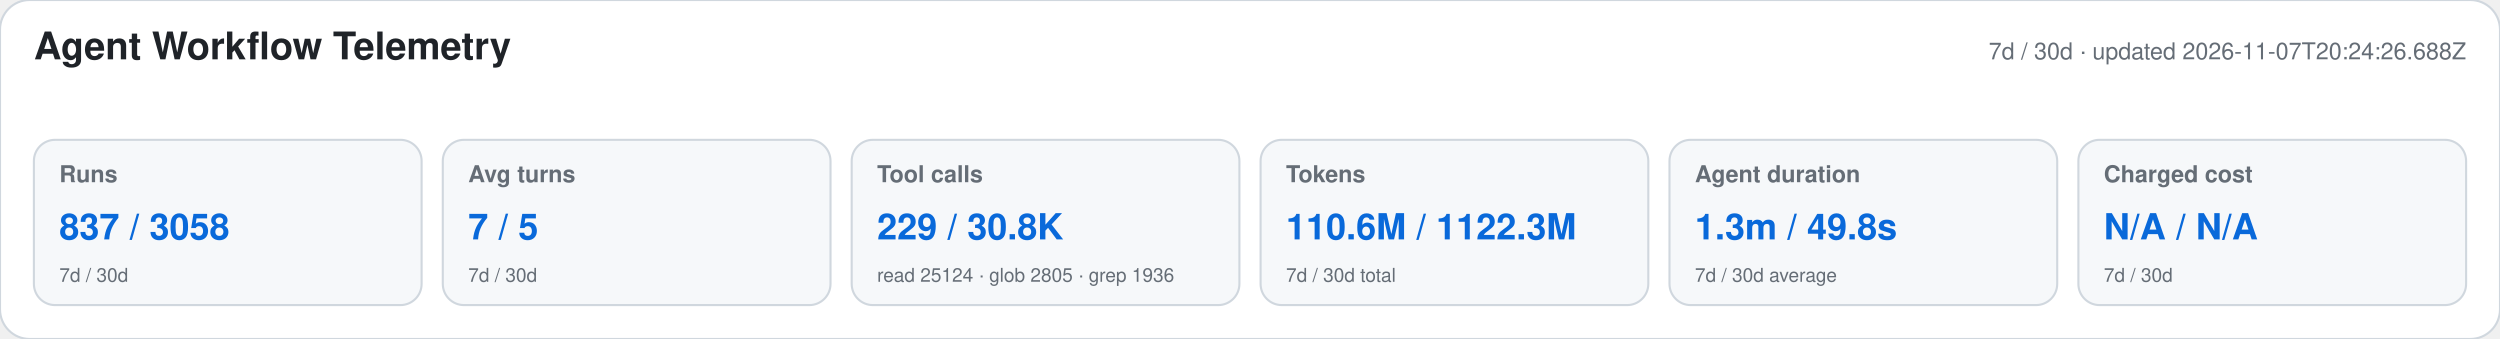
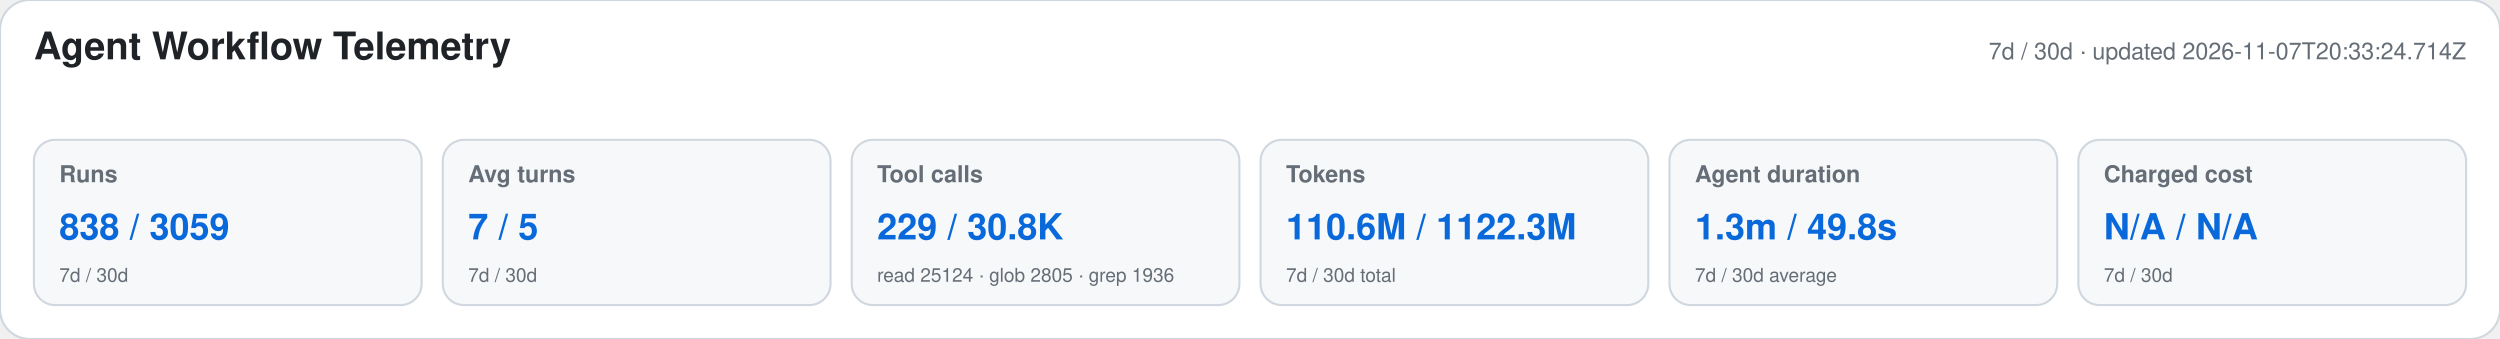
<svg xmlns="http://www.w3.org/2000/svg" width="1180" height="160" viewBox="0 0 1180 160" role="img" aria-labelledby="title desc">
  <style>text{font-family:-apple-system,BlinkMacSystemFont,"Segoe UI",Helvetica,Arial,sans-serif}.heading{font-size:18px;font-weight:650;fill:#1f2328}.meta,.label,.secondary{fill:#656d76}.meta,.label{font-size:11px}.label{font-weight:600}.primary{font-size:17px;font-weight:700;fill:#0969da}.secondary{font-size:9px}</style>
  <rect width="1180" height="160" rx="14" fill="#ffffff" stroke="#d0d7de" />
  <text x="16" y="28" class="heading">Agent Workflow Telemetry</text>
-   <text x="1164" y="28" text-anchor="end" class="meta">7d / 30d · updated 2026-11-07T20:24:26.688Z</text>
+   <text x="1164" y="28" text-anchor="end" class="meta">7d / 30d · updated 2026-11-07T20:33:24.714Z</text>
  <g>
    <rect x="16" y="66" width="183" height="78" rx="10" fill="#f6f8fa" stroke="#d0d7de" />
    <text x="28" y="86" class="label">Runs</text>
-     <text x="28" y="113" class="primary">837 / 3058</text>
+     <text x="28" y="113" class="primary">838 / 3059</text>
    <text x="28" y="133" class="secondary">7d / 30d</text>
  </g>
  <g>
    <rect x="209" y="66" width="183" height="78" rx="10" fill="#f6f8fa" stroke="#d0d7de" />
    <text x="221" y="86" class="label">Avg turns</text>
    <text x="221" y="113" class="primary">7 / 5</text>
    <text x="221" y="133" class="secondary">7d / 30d</text>
  </g>
  <g>
    <rect x="402" y="66" width="183" height="78" rx="10" fill="#f6f8fa" stroke="#d0d7de" />
    <text x="414" y="86" class="label">Tool calls</text>
    <text x="414" y="113" class="primary">229 / 30.8K</text>
    <text x="414" y="133" class="secondary">read 25124 · glob 2805 · grep 1936</text>
  </g>
  <g>
    <rect x="595" y="66" width="183" height="78" rx="10" fill="#f6f8fa" stroke="#d0d7de" />
    <text x="607" y="86" class="label">Tokens</text>
    <text x="607" y="113" class="primary">110.6M / 1122.3M</text>
    <text x="607" y="133" class="secondary">7d / 30d total</text>
  </g>
  <g>
    <rect x="788" y="66" width="183" height="78" rx="10" fill="#f6f8fa" stroke="#d0d7de" />
    <text x="800" y="86" class="label">Agent duration</text>
    <text x="800" y="113" class="primary">1.3m / 49.8s</text>
    <text x="800" y="133" class="secondary">7d / 30d average</text>
  </g>
  <g>
    <rect x="981" y="66" width="183" height="78" rx="10" fill="#f6f8fa" stroke="#d0d7de" />
    <text x="993" y="86" class="label">Charged cost</text>
    <text x="993" y="113" class="primary">N/A / N/A</text>
    <text x="993" y="133" class="secondary">7d / 30d</text>
  </g>
</svg>
